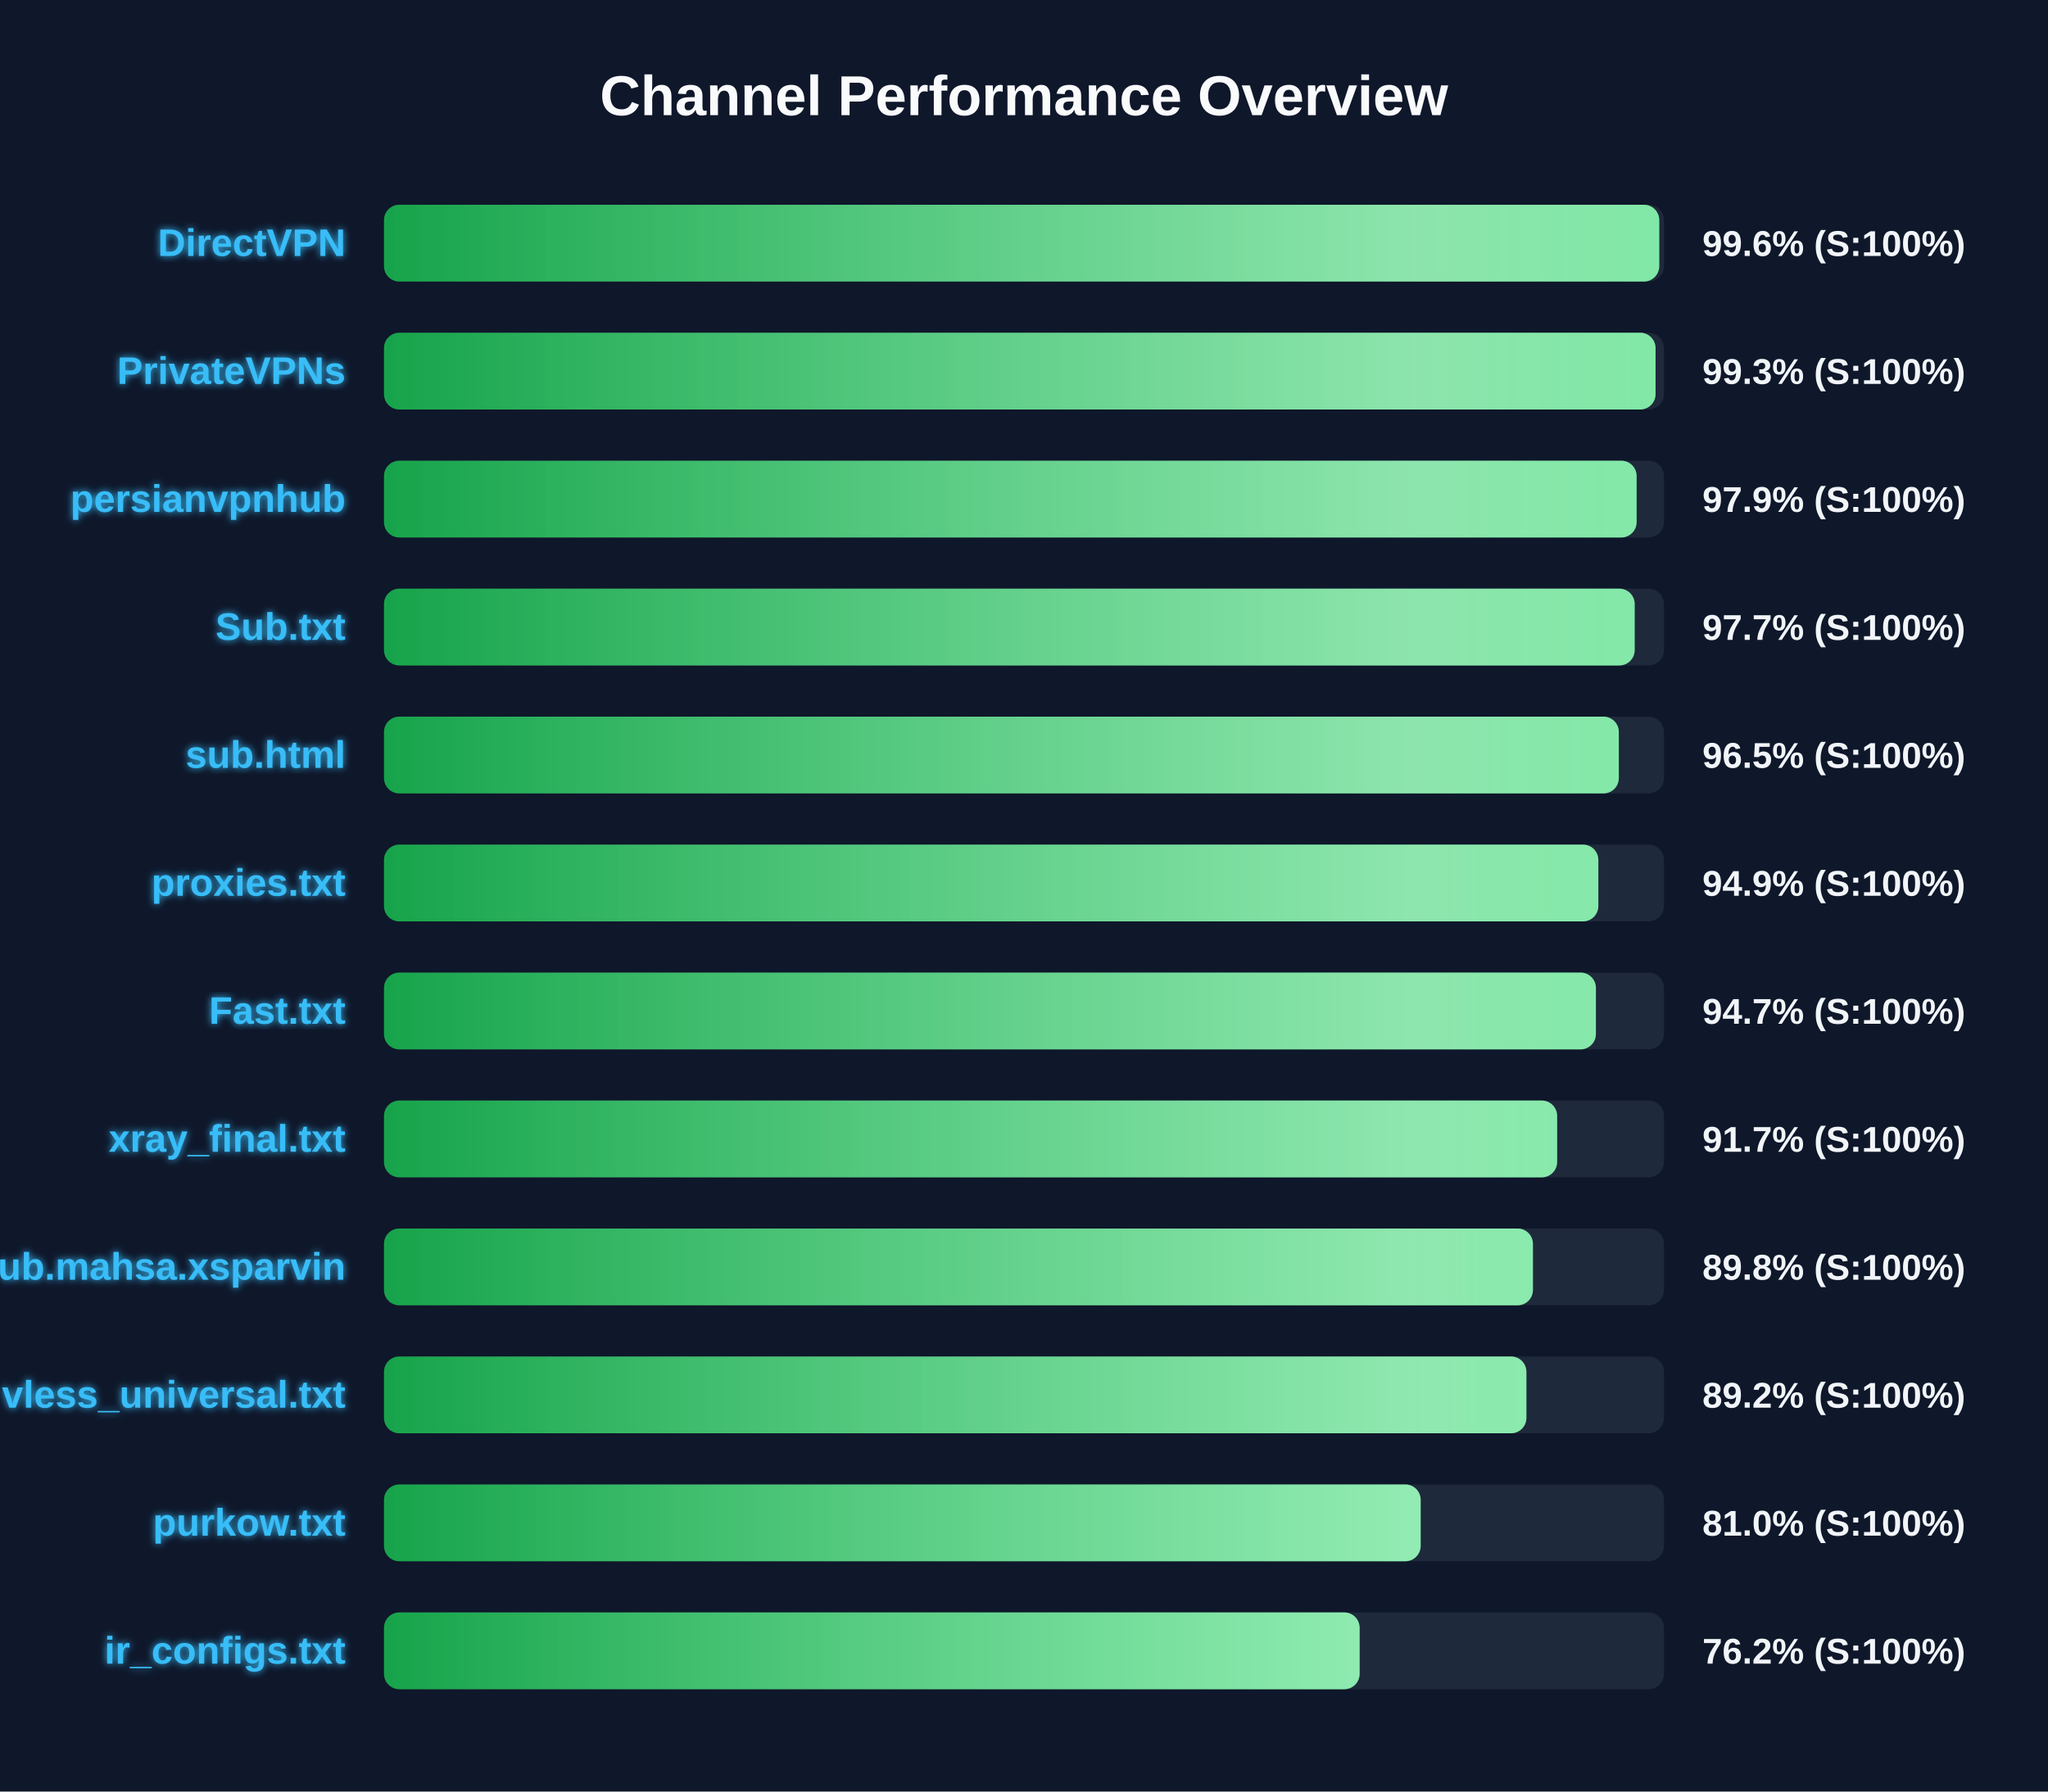
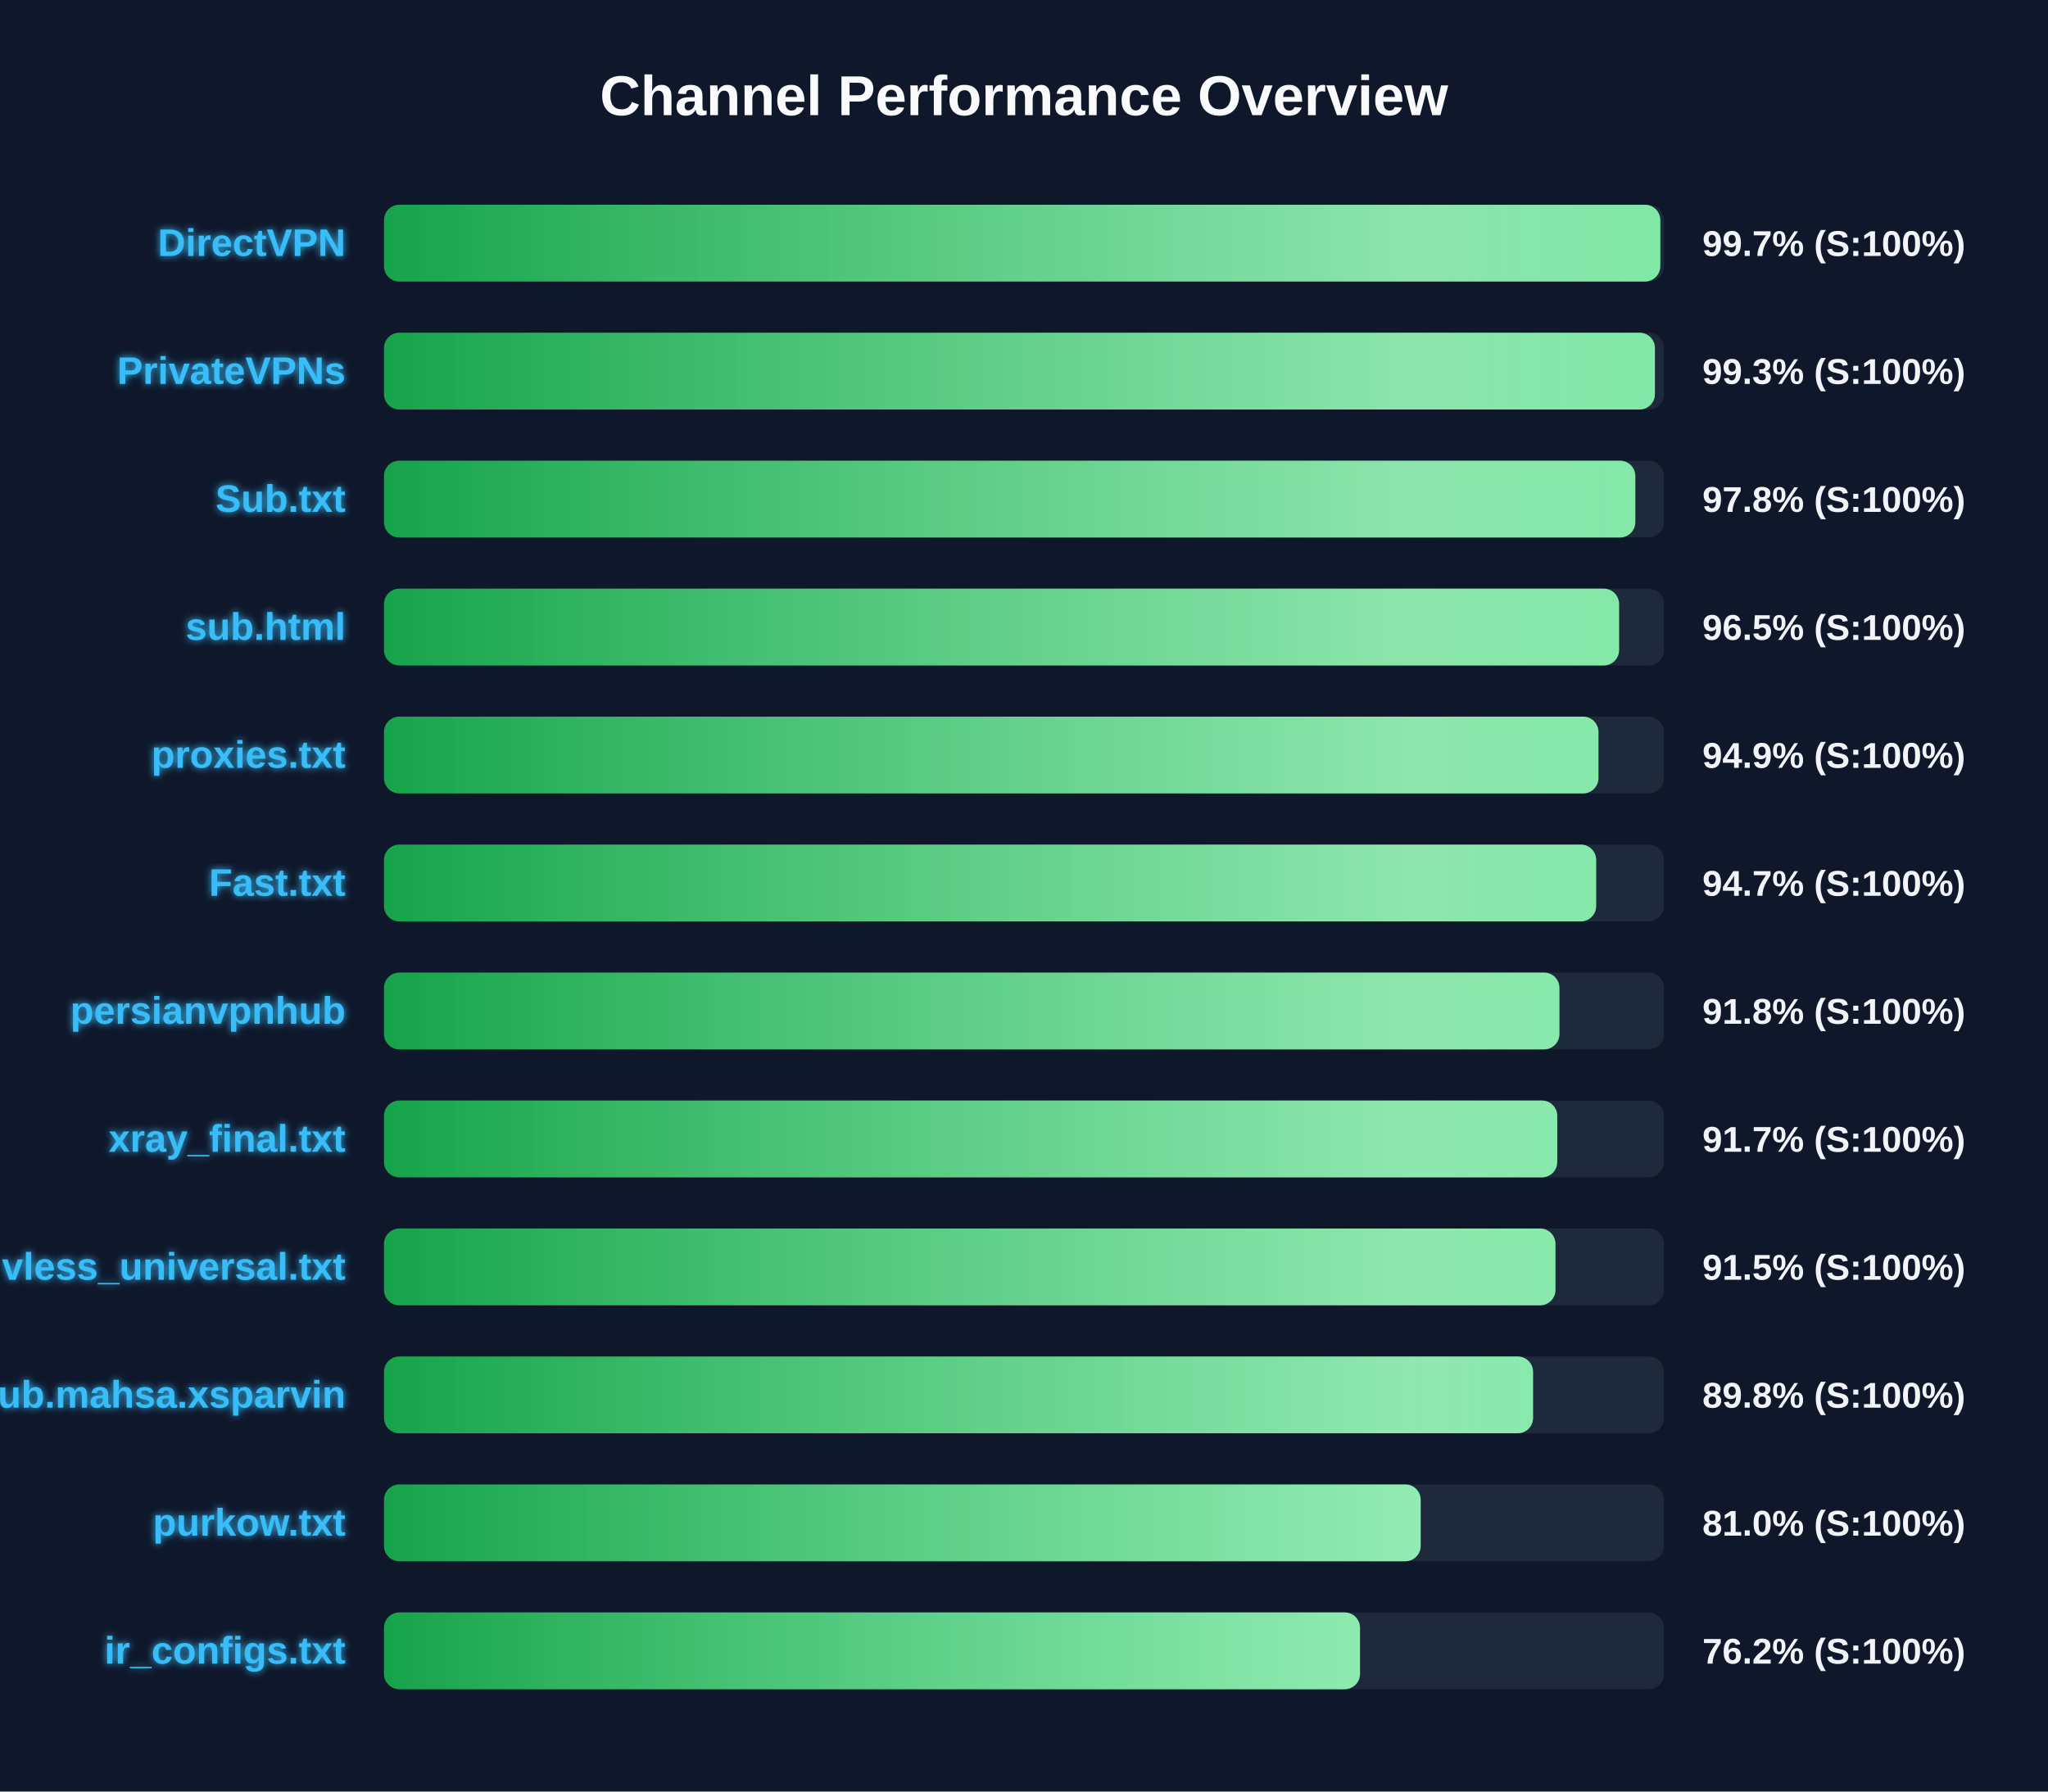
<svg xmlns="http://www.w3.org/2000/svg" width="800" height="700" version="1.1">
  <defs>
    <linearGradient id="grad-green" x1="0%" y1="0%" x2="100%" y2="0%">
      <stop offset="0%" stop-color="#16a34a" />
      <stop offset="100%" stop-color="#4ade80" />
    </linearGradient>
    <linearGradient id="grad-yellow" x1="0%" y1="0%" x2="100%" y2="0%">
      <stop offset="0%" stop-color="#ca8a04" />
      <stop offset="100%" stop-color="#fde047" />
    </linearGradient>
    <linearGradient id="grad-red" x1="0%" y1="0%" x2="100%" y2="0%">
      <stop offset="0%" stop-color="#dc2626" />
      <stop offset="100%" stop-color="#f87171" />
    </linearGradient>
    <linearGradient id="shimmer" x1="0%" y1="0%" x2="100%" y2="0%">
      <stop offset="0%" stop-color="rgba(255,255,255,0)" />
      <stop offset="50%" stop-color="rgba(255,255,255,0.4)" />
      <stop offset="100%" stop-color="rgba(255,255,255,0)" />
    </linearGradient>
    <filter id="glow" x="-20%" y="-20%" width="140%" height="140%">
      <feGaussianBlur stdDeviation="1.5" result="blur" />
      <feComposite in="SourceGraphic" in2="blur" operator="over" />
    </filter>
  </defs>
  <style>
        .bg-rect { fill: #0f172a; }
        .title { font: bold 22px 'Segoe UI', Arial, sans-serif; fill: #f8fafc; }
        .row { font: bold 15px 'Segoe UI', Arial, sans-serif; fill: #38bdf8; filter: url(#glow); }
        .score { font: bold 14px 'Segoe UI', Arial, sans-serif; fill: #f1f5f9; }
        @keyframes shimmer-anim {
            0% { transform: translateX(-100%); }
            100% { transform: translateX(200%); }
        }
        .shimmer-rect {
            animation: shimmer-anim 2.5s infinite linear;
        }
    </style>
  <rect width="100%" height="100%" class="bg-rect" />
  <text x="400" y="45" text-anchor="middle" class="title">Channel Performance Overview</text>
  <rect x="150" y="80" width="500" height="30" fill="#1e293b" rx="6" />
  <clipPath id="clip-0">
-     <rect x="150" y="80" width="498.15" height="30" rx="6" />
+     <rect x="150" y="80" width="498.55" height="30" rx="6" />
  </clipPath>
-   <rect x="150" y="80" width="498.15" height="30" fill="url(#grad-green)" rx="6" />
+   <rect x="150" y="80" width="498.55" height="30" fill="url(#grad-green)" rx="6" />
  <g clip-path="url(#clip-0)">
    <rect x="150" y="80" width="100%" height="30" fill="url(#shimmer)" class="shimmer-rect" />
  </g>
  <text x="135" y="100" text-anchor="end" class="row">DirectVPN</text>
-   <text x="665" y="100" text-anchor="start" class="score">99.6% (S:100%)</text>
+   <text x="665" y="100" text-anchor="start" class="score">99.7% (S:100%)</text>
  <rect x="150" y="130" width="500" height="30" fill="#1e293b" rx="6" />
  <clipPath id="clip-1">
-     <rect x="150" y="130" width="496.7" height="30" rx="6" />
+     <rect x="150" y="130" width="496.45" height="30" rx="6" />
  </clipPath>
-   <rect x="150" y="130" width="496.7" height="30" fill="url(#grad-green)" rx="6" />
+   <rect x="150" y="130" width="496.45" height="30" fill="url(#grad-green)" rx="6" />
  <g clip-path="url(#clip-1)">
    <rect x="150" y="130" width="100%" height="30" fill="url(#shimmer)" class="shimmer-rect" />
  </g>
  <text x="135" y="150" text-anchor="end" class="row">PrivateVPNs</text>
  <text x="665" y="150" text-anchor="start" class="score">99.3% (S:100%)</text>
  <rect x="150" y="180" width="500" height="30" fill="#1e293b" rx="6" />
  <clipPath id="clip-2">
-     <rect x="150" y="180" width="489.3" height="30" rx="6" />
+     <rect x="150" y="180" width="488.8" height="30" rx="6" />
  </clipPath>
-   <rect x="150" y="180" width="489.3" height="30" fill="url(#grad-green)" rx="6" />
+   <rect x="150" y="180" width="488.8" height="30" fill="url(#grad-green)" rx="6" />
  <g clip-path="url(#clip-2)">
    <rect x="150" y="180" width="100%" height="30" fill="url(#shimmer)" class="shimmer-rect" />
  </g>
-   <text x="135" y="200" text-anchor="end" class="row">persianvpnhub</text>
-   <text x="665" y="200" text-anchor="start" class="score">97.9% (S:100%)</text>
+   <text x="135" y="200" text-anchor="end" class="row">Sub.txt</text>
+   <text x="665" y="200" text-anchor="start" class="score">97.8% (S:100%)</text>
  <rect x="150" y="230" width="500" height="30" fill="#1e293b" rx="6" />
  <clipPath id="clip-3">
-     <rect x="150" y="230" width="488.55" height="30" rx="6" />
+     <rect x="150" y="230" width="482.45" height="30" rx="6" />
  </clipPath>
-   <rect x="150" y="230" width="488.55" height="30" fill="url(#grad-green)" rx="6" />
+   <rect x="150" y="230" width="482.45" height="30" fill="url(#grad-green)" rx="6" />
  <g clip-path="url(#clip-3)">
    <rect x="150" y="230" width="100%" height="30" fill="url(#shimmer)" class="shimmer-rect" />
  </g>
-   <text x="135" y="250" text-anchor="end" class="row">Sub.txt</text>
-   <text x="665" y="250" text-anchor="start" class="score">97.7% (S:100%)</text>
+   <text x="135" y="250" text-anchor="end" class="row">sub.html</text>
+   <text x="665" y="250" text-anchor="start" class="score">96.5% (S:100%)</text>
  <rect x="150" y="280" width="500" height="30" fill="#1e293b" rx="6" />
  <clipPath id="clip-4">
-     <rect x="150" y="280" width="482.35" height="30" rx="6" />
+     <rect x="150" y="280" width="474.4" height="30" rx="6" />
  </clipPath>
-   <rect x="150" y="280" width="482.35" height="30" fill="url(#grad-green)" rx="6" />
+   <rect x="150" y="280" width="474.4" height="30" fill="url(#grad-green)" rx="6" />
  <g clip-path="url(#clip-4)">
    <rect x="150" y="280" width="100%" height="30" fill="url(#shimmer)" class="shimmer-rect" />
  </g>
-   <text x="135" y="300" text-anchor="end" class="row">sub.html</text>
-   <text x="665" y="300" text-anchor="start" class="score">96.5% (S:100%)</text>
+   <text x="135" y="300" text-anchor="end" class="row">proxies.txt</text>
+   <text x="665" y="300" text-anchor="start" class="score">94.9% (S:100%)</text>
  <rect x="150" y="330" width="500" height="30" fill="#1e293b" rx="6" />
  <clipPath id="clip-5">
-     <rect x="150" y="330" width="474.35" height="30" rx="6" />
+     <rect x="150" y="330" width="473.5" height="30" rx="6" />
  </clipPath>
-   <rect x="150" y="330" width="474.35" height="30" fill="url(#grad-green)" rx="6" />
+   <rect x="150" y="330" width="473.5" height="30" fill="url(#grad-green)" rx="6" />
  <g clip-path="url(#clip-5)">
    <rect x="150" y="330" width="100%" height="30" fill="url(#shimmer)" class="shimmer-rect" />
  </g>
-   <text x="135" y="350" text-anchor="end" class="row">proxies.txt</text>
-   <text x="665" y="350" text-anchor="start" class="score">94.9% (S:100%)</text>
+   <text x="135" y="350" text-anchor="end" class="row">Fast.txt</text>
+   <text x="665" y="350" text-anchor="start" class="score">94.7% (S:100%)</text>
  <rect x="150" y="380" width="500" height="30" fill="#1e293b" rx="6" />
  <clipPath id="clip-6">
-     <rect x="150" y="380" width="473.4" height="30" rx="6" />
+     <rect x="150" y="380" width="459.15" height="30" rx="6" />
  </clipPath>
-   <rect x="150" y="380" width="473.4" height="30" fill="url(#grad-green)" rx="6" />
+   <rect x="150" y="380" width="459.15" height="30" fill="url(#grad-green)" rx="6" />
  <g clip-path="url(#clip-6)">
    <rect x="150" y="380" width="100%" height="30" fill="url(#shimmer)" class="shimmer-rect" />
  </g>
-   <text x="135" y="400" text-anchor="end" class="row">Fast.txt</text>
-   <text x="665" y="400" text-anchor="start" class="score">94.7% (S:100%)</text>
+   <text x="135" y="400" text-anchor="end" class="row">persianvpnhub</text>
+   <text x="665" y="400" text-anchor="start" class="score">91.8% (S:100%)</text>
  <rect x="150" y="430" width="500" height="30" fill="#1e293b" rx="6" />
  <clipPath id="clip-7">
-     <rect x="150" y="430" width="458.25" height="30" rx="6" />
+     <rect x="150" y="430" width="458.3" height="30" rx="6" />
  </clipPath>
-   <rect x="150" y="430" width="458.25" height="30" fill="url(#grad-green)" rx="6" />
+   <rect x="150" y="430" width="458.3" height="30" fill="url(#grad-green)" rx="6" />
  <g clip-path="url(#clip-7)">
    <rect x="150" y="430" width="100%" height="30" fill="url(#shimmer)" class="shimmer-rect" />
  </g>
  <text x="135" y="450" text-anchor="end" class="row">xray_final.txt</text>
  <text x="665" y="450" text-anchor="start" class="score">91.7% (S:100%)</text>
  <rect x="150" y="480" width="500" height="30" fill="#1e293b" rx="6" />
  <clipPath id="clip-8">
-     <rect x="150" y="480" width="448.8" height="30" rx="6" />
+     <rect x="150" y="480" width="457.6" height="30" rx="6" />
  </clipPath>
-   <rect x="150" y="480" width="448.8" height="30" fill="url(#grad-green)" rx="6" />
+   <rect x="150" y="480" width="457.6" height="30" fill="url(#grad-green)" rx="6" />
  <g clip-path="url(#clip-8)">
    <rect x="150" y="480" width="100%" height="30" fill="url(#shimmer)" class="shimmer-rect" />
  </g>
-   <text x="135" y="500" text-anchor="end" class="row">Sub.mahsa.xsparvin</text>
-   <text x="665" y="500" text-anchor="start" class="score">89.8% (S:100%)</text>
+   <text x="135" y="500" text-anchor="end" class="row">vless_universal.txt</text>
+   <text x="665" y="500" text-anchor="start" class="score">91.5% (S:100%)</text>
  <rect x="150" y="530" width="500" height="30" fill="#1e293b" rx="6" />
  <clipPath id="clip-9">
-     <rect x="150" y="530" width="446.25" height="30" rx="6" />
+     <rect x="150" y="530" width="448.85" height="30" rx="6" />
  </clipPath>
-   <rect x="150" y="530" width="446.25" height="30" fill="url(#grad-green)" rx="6" />
+   <rect x="150" y="530" width="448.85" height="30" fill="url(#grad-green)" rx="6" />
  <g clip-path="url(#clip-9)">
    <rect x="150" y="530" width="100%" height="30" fill="url(#shimmer)" class="shimmer-rect" />
  </g>
-   <text x="135" y="550" text-anchor="end" class="row">vless_universal.txt</text>
-   <text x="665" y="550" text-anchor="start" class="score">89.2% (S:100%)</text>
+   <text x="135" y="550" text-anchor="end" class="row">Sub.mahsa.xsparvin</text>
+   <text x="665" y="550" text-anchor="start" class="score">89.8% (S:100%)</text>
  <rect x="150" y="580" width="500" height="30" fill="#1e293b" rx="6" />
  <clipPath id="clip-10">
    <rect x="150" y="580" width="404.95" height="30" rx="6" />
  </clipPath>
  <rect x="150" y="580" width="404.95" height="30" fill="url(#grad-green)" rx="6" />
  <g clip-path="url(#clip-10)">
    <rect x="150" y="580" width="100%" height="30" fill="url(#shimmer)" class="shimmer-rect" />
  </g>
  <text x="135" y="600" text-anchor="end" class="row">purkow.txt</text>
  <text x="665" y="600" text-anchor="start" class="score">81.0% (S:100%)</text>
  <rect x="150" y="630" width="500" height="30" fill="#1e293b" rx="6" />
  <clipPath id="clip-11">
-     <rect x="150" y="630" width="381.1" height="30" rx="6" />
+     <rect x="150" y="630" width="381.25" height="30" rx="6" />
  </clipPath>
-   <rect x="150" y="630" width="381.1" height="30" fill="url(#grad-green)" rx="6" />
+   <rect x="150" y="630" width="381.25" height="30" fill="url(#grad-green)" rx="6" />
  <g clip-path="url(#clip-11)">
    <rect x="150" y="630" width="100%" height="30" fill="url(#shimmer)" class="shimmer-rect" />
  </g>
  <text x="135" y="650" text-anchor="end" class="row">ir_configs.txt</text>
  <text x="665" y="650" text-anchor="start" class="score">76.2% (S:100%)</text>
</svg>
